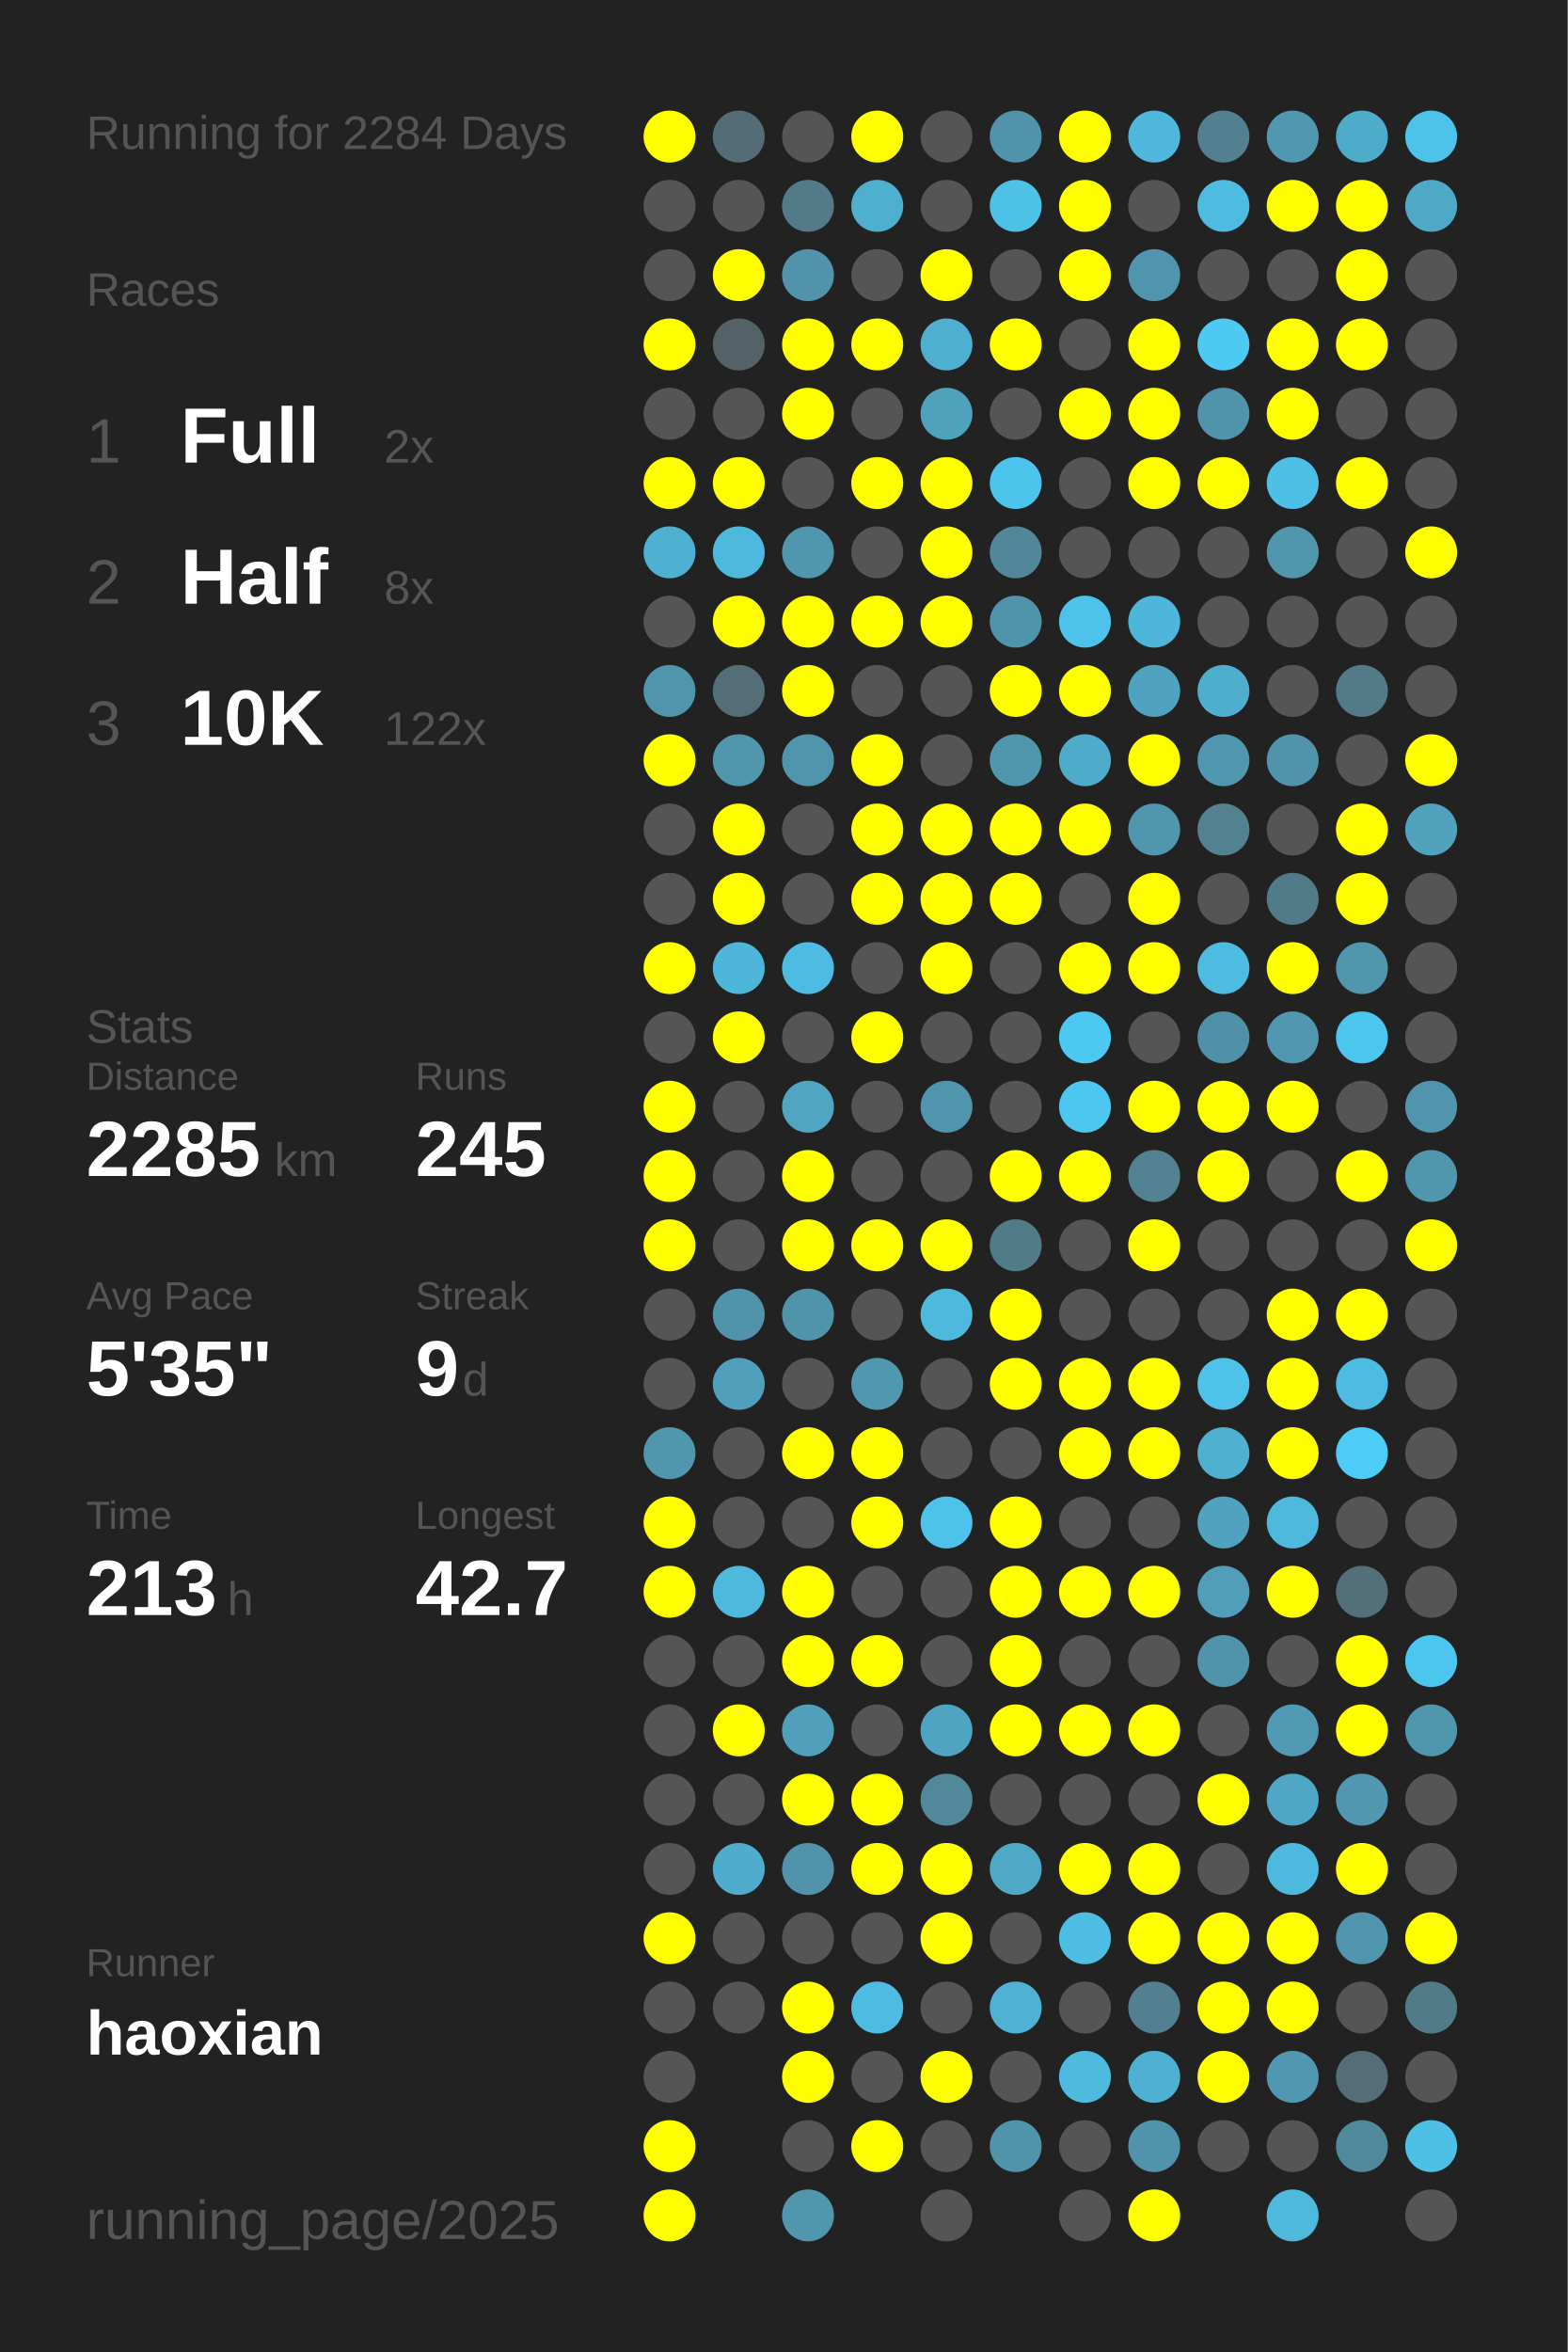
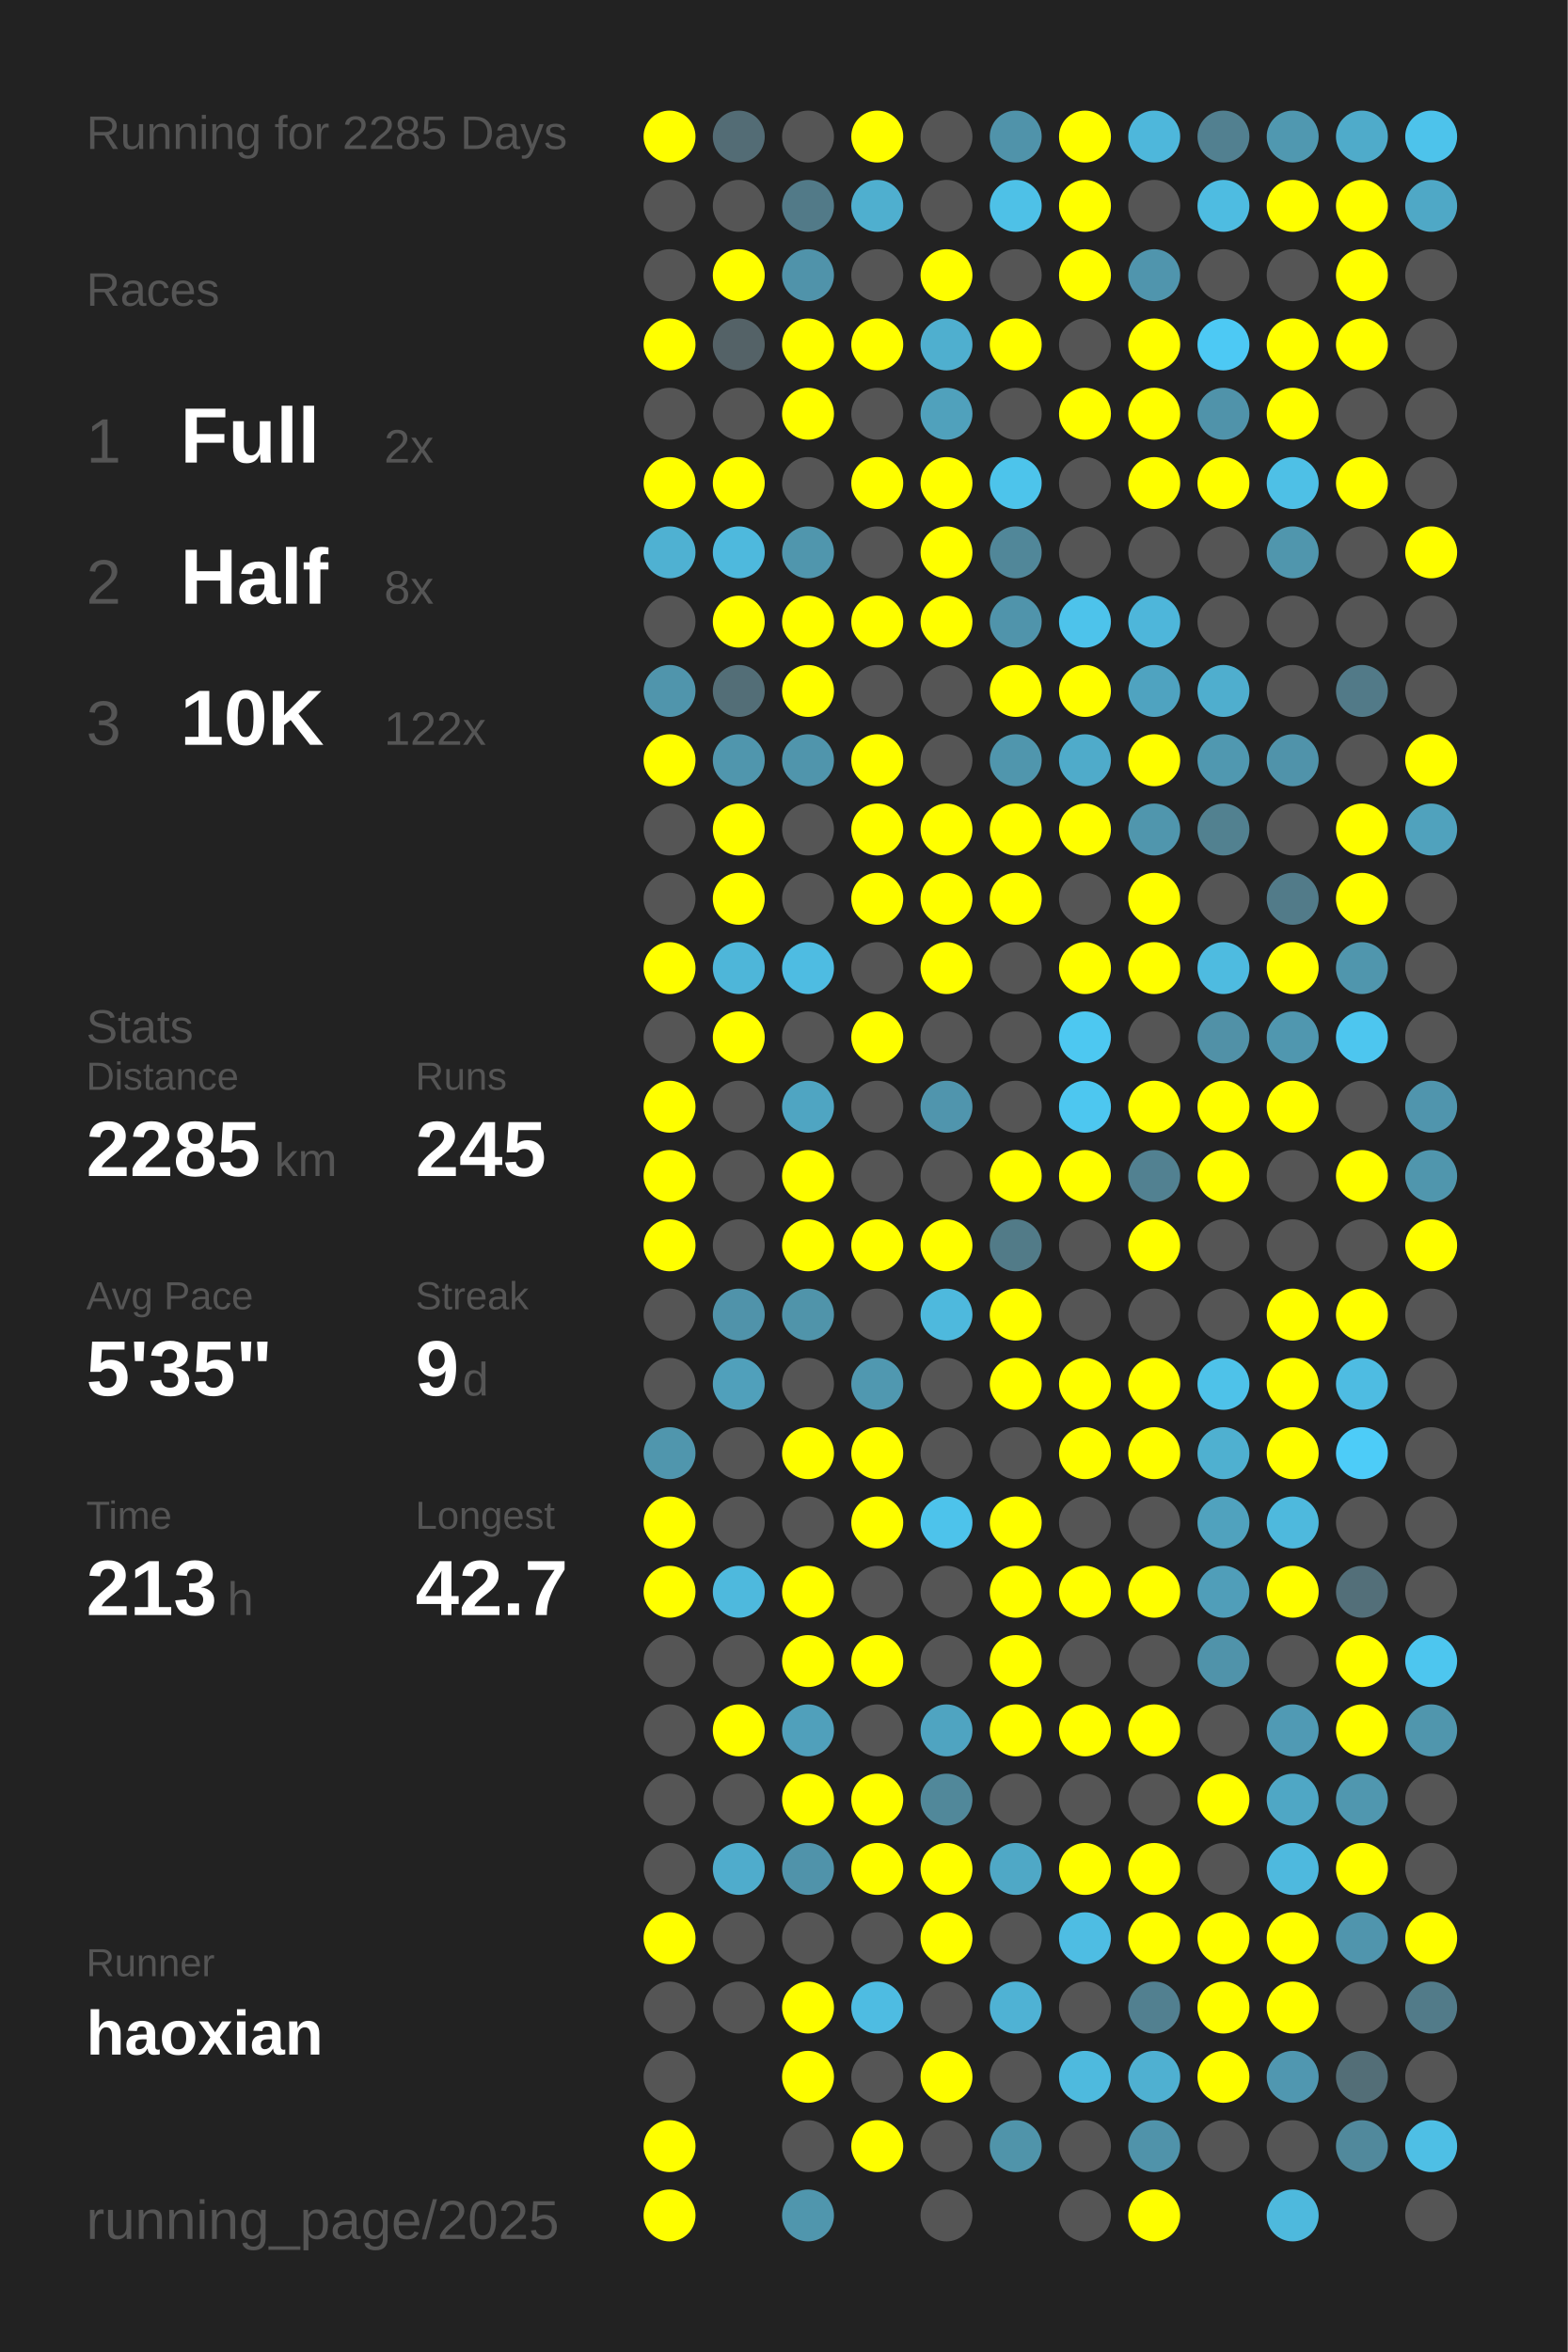
<svg xmlns="http://www.w3.org/2000/svg" baseProfile="full" height="300mm" version="1.1" viewBox="0,0,200,300" width="200mm">
  <defs />
  <rect fill="#222222" height="300" width="200" x="0" y="0" />
-   <text fill="#555555" style="font-size:6px; font-family:Arial;" x="11" y="19">Running for 2284 Days</text>
+   <text fill="#555555" style="font-size:6px; font-family:Arial;" x="11" y="19">Running for 2285 Days</text>
  <text fill="#555555" style="font-size:6px; font-family:Arial;" x="11" y="39">Races</text>
  <text fill="#555555" style="font-size:8px; font-family:Arial;" x="11" y="59">1</text>
  <text fill="#FFFFFF" style="font-size:10px; font-family:Arial; font-weight:bold;" x="23" y="59">Full</text>
  <text fill="#555555" style="font-size:6px; font-family:Arial;" x="49" y="59">2x</text>
  <text fill="#555555" style="font-size:8px; font-family:Arial;" x="11" y="77">2</text>
  <text fill="#FFFFFF" style="font-size:10px; font-family:Arial; font-weight:bold;" x="23" y="77">Half</text>
  <text fill="#555555" style="font-size:6px; font-family:Arial;" x="49" y="77">8x</text>
  <text fill="#555555" style="font-size:8px; font-family:Arial;" x="11" y="95">3</text>
  <text fill="#FFFFFF" style="font-size:10px; font-family:Arial; font-weight:bold;" x="23" y="95">10K</text>
  <text fill="#555555" style="font-size:6px; font-family:Arial;" x="49" y="95">122x</text>
  <text fill="#555555" style="font-size:6px; font-family:Arial;" x="11" y="133">Stats</text>
  <text fill="#555555" style="font-size:5px; font-family:Arial;" x="11" y="139">Distance</text>
  <text fill="#FFFFFF" style="font-size:10px; font-family:Arial; font-weight:bold;" x="11" y="150">2285</text>
  <text fill="#555555" style="font-size:6px; font-family:Arial;" x="35" y="150">km</text>
  <text fill="#555555" style="font-size:5px; font-family:Arial;" x="53" y="139">Runs</text>
  <text fill="#FFFFFF" style="font-size:10px; font-family:Arial; font-weight:bold;" x="53" y="150">245</text>
  <text fill="#555555" style="font-size:5px; font-family:Arial;" x="11" y="167">Avg Pace</text>
  <text fill="#FFFFFF" style="font-size:10px; font-family:Arial; font-weight:bold;" x="11" y="178">5'35"</text>
  <text fill="#555555" style="font-size:5px; font-family:Arial;" x="53" y="167">Streak</text>
  <text fill="#FFFFFF" style="font-size:10px; font-family:Arial; font-weight:bold;" x="53" y="178">9</text>
  <text fill="#555555" style="font-size:6px; font-family:Arial;" x="59" y="178">d</text>
  <text fill="#555555" style="font-size:5px; font-family:Arial;" x="11" y="195">Time</text>
  <text fill="#FFFFFF" style="font-size:10px; font-family:Arial; font-weight:bold;" x="11" y="206">213</text>
  <text fill="#555555" style="font-size:6px; font-family:Arial;" x="29" y="206">h</text>
  <text fill="#555555" style="font-size:5px; font-family:Arial;" x="53" y="195">Longest</text>
  <text fill="#FFFFFF" style="font-size:10px; font-family:Arial; font-weight:bold;" x="53" y="206">42.7</text>
  <text fill="#555555" style="font-size:5px; font-family:Arial;" x="11" y="252.065">Runner</text>
  <text fill="#FFFFFF" style="font-size:8px; font-family:Arial; font-weight:bold;" x="11" y="262.065">haoxian</text>
  <text fill="#555555" style="font-size:7px; font-family:Arial;" x="11" y="285.581">running_page/2025</text>
  <circle cx="85.417" cy="17.419" fill="#FFFF00" r="3.312" />
  <circle cx="85.417" cy="26.258" fill="#555555" r="3.312" />
  <circle cx="85.417" cy="35.097" fill="#555555" r="3.312" />
  <circle cx="85.417" cy="43.935" fill="#FFFF00" r="3.312" />
  <circle cx="85.417" cy="52.774" fill="#555555" r="3.312" />
  <circle cx="85.417" cy="61.613" fill="#FFFF00" r="3.312" />
  <circle cx="85.417" cy="70.452" fill="#4fb1d2" r="3.312" />
  <circle cx="85.417" cy="79.29" fill="#555555" r="3.312" />
  <circle cx="85.417" cy="88.129" fill="#5095ac" r="3.312" />
  <circle cx="85.417" cy="96.968" fill="#FFFF00" r="3.312" />
  <circle cx="85.417" cy="105.806" fill="#555555" r="3.312" />
  <circle cx="85.417" cy="114.645" fill="#555555" r="3.312" />
  <circle cx="85.417" cy="123.484" fill="#FFFF00" r="3.312" />
  <circle cx="85.417" cy="132.323" fill="#555555" r="3.312" />
  <circle cx="85.417" cy="141.161" fill="#FFFF00" r="3.312" />
  <circle cx="85.417" cy="150" fill="#FFFF00" r="3.312" />
  <circle cx="85.417" cy="158.839" fill="#FFFF00" r="3.312" />
  <circle cx="85.417" cy="167.677" fill="#555555" r="3.312" />
  <circle cx="85.417" cy="176.516" fill="#555555" r="3.312" />
  <circle cx="85.417" cy="185.355" fill="#5096ad" r="3.312" />
  <circle cx="85.417" cy="194.194" fill="#FFFF00" r="3.312" />
  <circle cx="85.417" cy="203.032" fill="#FFFF00" r="3.312" />
  <circle cx="85.417" cy="211.871" fill="#555555" r="3.312" />
  <circle cx="85.417" cy="220.71" fill="#555555" r="3.312" />
  <circle cx="85.417" cy="229.548" fill="#555555" r="3.312" />
  <circle cx="85.417" cy="238.387" fill="#555555" r="3.312" />
  <circle cx="85.417" cy="247.226" fill="#FFFF00" r="3.312" />
  <circle cx="85.417" cy="256.065" fill="#555555" r="3.312" />
  <circle cx="85.417" cy="264.903" fill="#555555" r="3.312" />
  <circle cx="85.417" cy="273.742" fill="#FFFF00" r="3.312" />
  <circle cx="85.417" cy="282.581" fill="#FFFF00" r="3.312" />
  <circle cx="94.25" cy="17.419" fill="#536c75" r="3.312" />
  <circle cx="94.25" cy="26.258" fill="#555555" r="3.312" />
  <circle cx="94.25" cy="35.097" fill="#FFFF00" r="3.312" />
  <circle cx="94.25" cy="43.935" fill="#546267" r="3.312" />
  <circle cx="94.25" cy="52.774" fill="#555555" r="3.312" />
  <circle cx="94.25" cy="61.613" fill="#FFFF00" r="3.312" />
  <circle cx="94.25" cy="70.452" fill="#4eb9dd" r="3.312" />
  <circle cx="94.25" cy="79.29" fill="#FFFF00" r="3.312" />
  <circle cx="94.25" cy="88.129" fill="#536e77" r="3.312" />
  <circle cx="94.25" cy="96.968" fill="#5096ad" r="3.312" />
  <circle cx="94.25" cy="105.806" fill="#FFFF00" r="3.312" />
  <circle cx="94.25" cy="114.645" fill="#FFFF00" r="3.312" />
  <circle cx="94.25" cy="123.484" fill="#4eb6d9" r="3.312" />
  <circle cx="94.25" cy="132.323" fill="#FFFF00" r="3.312" />
  <circle cx="94.25" cy="141.161" fill="#555555" r="3.312" />
  <circle cx="94.25" cy="150" fill="#555555" r="3.312" />
  <circle cx="94.25" cy="158.839" fill="#555555" r="3.312" />
  <circle cx="94.25" cy="167.677" fill="#5093aa" r="3.312" />
  <circle cx="94.25" cy="176.516" fill="#50a0bb" r="3.312" />
  <circle cx="94.25" cy="185.355" fill="#555555" r="3.312" />
  <circle cx="94.25" cy="194.194" fill="#555555" r="3.312" />
  <circle cx="94.25" cy="203.032" fill="#4eb9dd" r="3.312" />
  <circle cx="94.25" cy="211.871" fill="#555555" r="3.312" />
  <circle cx="94.25" cy="220.71" fill="#FFFF00" r="3.312" />
  <circle cx="94.25" cy="229.548" fill="#555555" r="3.312" />
  <circle cx="94.25" cy="238.387" fill="#4faccc" r="3.312" />
  <circle cx="94.25" cy="247.226" fill="#555555" r="3.312" />
  <circle cx="94.25" cy="256.065" fill="#555555" r="3.312" />
  <circle cx="103.083" cy="17.419" fill="#555555" r="3.312" />
  <circle cx="103.083" cy="26.258" fill="#527a88" r="3.312" />
  <circle cx="103.083" cy="35.097" fill="#5093aa" r="3.312" />
  <circle cx="103.083" cy="43.935" fill="#FFFF00" r="3.312" />
  <circle cx="103.083" cy="52.774" fill="#FFFF00" r="3.312" />
  <circle cx="103.083" cy="61.613" fill="#555555" r="3.312" />
  <circle cx="103.083" cy="70.452" fill="#5096ad" r="3.312" />
  <circle cx="103.083" cy="79.29" fill="#FFFF00" r="3.312" />
  <circle cx="103.083" cy="88.129" fill="#FFFF00" r="3.312" />
  <circle cx="103.083" cy="96.968" fill="#5095ac" r="3.312" />
  <circle cx="103.083" cy="105.806" fill="#555555" r="3.312" />
  <circle cx="103.083" cy="114.645" fill="#555555" r="3.312" />
  <circle cx="103.083" cy="123.484" fill="#4ebce2" r="3.312" />
  <circle cx="103.083" cy="132.323" fill="#555555" r="3.312" />
  <circle cx="103.083" cy="141.161" fill="#4fa5c2" r="3.312" />
  <circle cx="103.083" cy="150" fill="#FFFF00" r="3.312" />
  <circle cx="103.083" cy="158.839" fill="#FFFF00" r="3.312" />
  <circle cx="103.083" cy="167.677" fill="#5094aa" r="3.312" />
  <circle cx="103.083" cy="176.516" fill="#555555" r="3.312" />
  <circle cx="103.083" cy="185.355" fill="#FFFF00" r="3.312" />
  <circle cx="103.083" cy="194.194" fill="#555555" r="3.312" />
  <circle cx="103.083" cy="203.032" fill="#FFFF00" r="3.312" />
  <circle cx="103.083" cy="211.871" fill="#FFFF00" r="3.312" />
  <circle cx="103.083" cy="220.71" fill="#50a0bb" r="3.312" />
  <circle cx="103.083" cy="229.548" fill="#FFFF00" r="3.312" />
  <circle cx="103.083" cy="238.387" fill="#5093aa" r="3.312" />
  <circle cx="103.083" cy="247.226" fill="#555555" r="3.312" />
  <circle cx="103.083" cy="256.065" fill="#FFFF00" r="3.312" />
  <circle cx="103.083" cy="264.903" fill="#FFFF00" r="3.312" />
  <circle cx="103.083" cy="273.742" fill="#555555" r="3.312" />
  <circle cx="103.083" cy="282.581" fill="#5096ad" r="3.312" />
  <circle cx="111.917" cy="17.419" fill="#FFFF00" r="3.312" />
  <circle cx="111.917" cy="26.258" fill="#4fafcf" r="3.312" />
  <circle cx="111.917" cy="35.097" fill="#555555" r="3.312" />
  <circle cx="111.917" cy="43.935" fill="#FFFF00" r="3.312" />
  <circle cx="111.917" cy="52.774" fill="#555555" r="3.312" />
  <circle cx="111.917" cy="61.613" fill="#FFFF00" r="3.312" />
  <circle cx="111.917" cy="70.452" fill="#555555" r="3.312" />
  <circle cx="111.917" cy="79.29" fill="#FFFF00" r="3.312" />
  <circle cx="111.917" cy="88.129" fill="#555555" r="3.312" />
  <circle cx="111.917" cy="96.968" fill="#FFFF00" r="3.312" />
  <circle cx="111.917" cy="105.806" fill="#FFFF00" r="3.312" />
  <circle cx="111.917" cy="114.645" fill="#FFFF00" r="3.312" />
  <circle cx="111.917" cy="123.484" fill="#555555" r="3.312" />
  <circle cx="111.917" cy="132.323" fill="#FFFF00" r="3.312" />
  <circle cx="111.917" cy="141.161" fill="#555555" r="3.312" />
  <circle cx="111.917" cy="150" fill="#555555" r="3.312" />
  <circle cx="111.917" cy="158.839" fill="#FFFF00" r="3.312" />
  <circle cx="111.917" cy="167.677" fill="#555555" r="3.312" />
  <circle cx="111.917" cy="176.516" fill="#5098b0" r="3.312" />
  <circle cx="111.917" cy="185.355" fill="#FFFF00" r="3.312" />
  <circle cx="111.917" cy="194.194" fill="#FFFF00" r="3.312" />
  <circle cx="111.917" cy="203.032" fill="#555555" r="3.312" />
  <circle cx="111.917" cy="211.871" fill="#FFFF00" r="3.312" />
  <circle cx="111.917" cy="220.71" fill="#555555" r="3.312" />
  <circle cx="111.917" cy="229.548" fill="#FFFF00" r="3.312" />
  <circle cx="111.917" cy="238.387" fill="#FFFF00" r="3.312" />
  <circle cx="111.917" cy="247.226" fill="#555555" r="3.312" />
  <circle cx="111.917" cy="256.065" fill="#4ebce2" r="3.312" />
  <circle cx="111.917" cy="264.903" fill="#555555" r="3.312" />
  <circle cx="111.917" cy="273.742" fill="#FFFF00" r="3.312" />
  <circle cx="120.75" cy="17.419" fill="#555555" r="3.312" />
  <circle cx="120.75" cy="26.258" fill="#555555" r="3.312" />
  <circle cx="120.75" cy="35.097" fill="#FFFF00" r="3.312" />
  <circle cx="120.75" cy="43.935" fill="#4fafcf" r="3.312" />
  <circle cx="120.75" cy="52.774" fill="#50a1bc" r="3.312" />
  <circle cx="120.75" cy="61.613" fill="#FFFF00" r="3.312" />
  <circle cx="120.75" cy="70.452" fill="#FFFF00" r="3.312" />
  <circle cx="120.75" cy="79.29" fill="#FFFF00" r="3.312" />
  <circle cx="120.75" cy="88.129" fill="#555555" r="3.312" />
  <circle cx="120.75" cy="96.968" fill="#555555" r="3.312" />
  <circle cx="120.75" cy="105.806" fill="#FFFF00" r="3.312" />
  <circle cx="120.75" cy="114.645" fill="#FFFF00" r="3.312" />
  <circle cx="120.75" cy="123.484" fill="#FFFF00" r="3.312" />
  <circle cx="120.75" cy="132.323" fill="#555555" r="3.312" />
  <circle cx="120.75" cy="141.161" fill="#5095ad" r="3.312" />
  <circle cx="120.75" cy="150" fill="#555555" r="3.312" />
  <circle cx="120.75" cy="158.839" fill="#FFFF00" r="3.312" />
  <circle cx="120.75" cy="167.677" fill="#4eb9dd" r="3.312" />
  <circle cx="120.75" cy="176.516" fill="#555555" r="3.312" />
  <circle cx="120.75" cy="185.355" fill="#555555" r="3.312" />
  <circle cx="120.75" cy="194.194" fill="#4dc3eb" r="3.312" />
  <circle cx="120.75" cy="203.032" fill="#555555" r="3.312" />
  <circle cx="120.75" cy="211.871" fill="#555555" r="3.312" />
  <circle cx="120.75" cy="220.71" fill="#4fa4c1" r="3.312" />
  <circle cx="120.75" cy="229.548" fill="#51889a" r="3.312" />
  <circle cx="120.75" cy="238.387" fill="#FFFF00" r="3.312" />
  <circle cx="120.75" cy="247.226" fill="#FFFF00" r="3.312" />
  <circle cx="120.75" cy="256.065" fill="#555555" r="3.312" />
  <circle cx="120.75" cy="264.903" fill="#FFFF00" r="3.312" />
  <circle cx="120.75" cy="273.742" fill="#555555" r="3.312" />
  <circle cx="120.75" cy="282.581" fill="#555555" r="3.312" />
  <circle cx="129.583" cy="17.419" fill="#5093aa" r="3.312" />
  <circle cx="129.583" cy="26.258" fill="#4ec1e7" r="3.312" />
  <circle cx="129.583" cy="35.097" fill="#555555" r="3.312" />
  <circle cx="129.583" cy="43.935" fill="#FFFF00" r="3.312" />
  <circle cx="129.583" cy="52.774" fill="#555555" r="3.312" />
  <circle cx="129.583" cy="61.613" fill="#4dc4eb" r="3.312" />
  <circle cx="129.583" cy="70.452" fill="#518799" r="3.312" />
  <circle cx="129.583" cy="79.29" fill="#5094ab" r="3.312" />
  <circle cx="129.583" cy="88.129" fill="#FFFF00" r="3.312" />
  <circle cx="129.583" cy="96.968" fill="#5096ad" r="3.312" />
  <circle cx="129.583" cy="105.806" fill="#FFFF00" r="3.312" />
  <circle cx="129.583" cy="114.645" fill="#FFFF00" r="3.312" />
  <circle cx="129.583" cy="123.484" fill="#555555" r="3.312" />
  <circle cx="129.583" cy="132.323" fill="#555555" r="3.312" />
  <circle cx="129.583" cy="141.161" fill="#555555" r="3.312" />
  <circle cx="129.583" cy="150" fill="#FFFF00" r="3.312" />
  <circle cx="129.583" cy="158.839" fill="#527b88" r="3.312" />
  <circle cx="129.583" cy="167.677" fill="#FFFF00" r="3.312" />
  <circle cx="129.583" cy="176.516" fill="#FFFF00" r="3.312" />
  <circle cx="129.583" cy="185.355" fill="#555555" r="3.312" />
  <circle cx="129.583" cy="194.194" fill="#FFFF00" r="3.312" />
  <circle cx="129.583" cy="203.032" fill="#FFFF00" r="3.312" />
  <circle cx="129.583" cy="211.871" fill="#FFFF00" r="3.312" />
  <circle cx="129.583" cy="220.71" fill="#FFFF00" r="3.312" />
  <circle cx="129.583" cy="229.548" fill="#555555" r="3.312" />
  <circle cx="129.583" cy="238.387" fill="#4fa8c6" r="3.312" />
  <circle cx="129.583" cy="247.226" fill="#555555" r="3.312" />
  <circle cx="129.583" cy="256.065" fill="#4fb2d4" r="3.312" />
  <circle cx="129.583" cy="264.903" fill="#555555" r="3.312" />
  <circle cx="129.583" cy="273.742" fill="#5094aa" r="3.312" />
  <circle cx="138.417" cy="17.419" fill="#FFFF00" r="3.312" />
  <circle cx="138.417" cy="26.258" fill="#FFFF00" r="3.312" />
  <circle cx="138.417" cy="35.097" fill="#FFFF00" r="3.312" />
  <circle cx="138.417" cy="43.935" fill="#555555" r="3.312" />
  <circle cx="138.417" cy="52.774" fill="#FFFF00" r="3.312" />
  <circle cx="138.417" cy="61.613" fill="#555555" r="3.312" />
  <circle cx="138.417" cy="70.452" fill="#555555" r="3.312" />
  <circle cx="138.417" cy="79.29" fill="#4dc3eb" r="3.312" />
  <circle cx="138.417" cy="88.129" fill="#FFFF00" r="3.312" />
  <circle cx="138.417" cy="96.968" fill="#4fabca" r="3.312" />
  <circle cx="138.417" cy="105.806" fill="#FFFF00" r="3.312" />
  <circle cx="138.417" cy="114.645" fill="#555555" r="3.312" />
  <circle cx="138.417" cy="123.484" fill="#FFFF00" r="3.312" />
  <circle cx="138.417" cy="132.323" fill="#4dc8f1" r="3.312" />
  <circle cx="138.417" cy="141.161" fill="#4dc7f0" r="3.312" />
  <circle cx="138.417" cy="150" fill="#FFFF00" r="3.312" />
  <circle cx="138.417" cy="158.839" fill="#555555" r="3.312" />
  <circle cx="138.417" cy="167.677" fill="#555555" r="3.312" />
  <circle cx="138.417" cy="176.516" fill="#FFFF00" r="3.312" />
  <circle cx="138.417" cy="185.355" fill="#FFFF00" r="3.312" />
  <circle cx="138.417" cy="194.194" fill="#555555" r="3.312" />
  <circle cx="138.417" cy="203.032" fill="#FFFF00" r="3.312" />
  <circle cx="138.417" cy="211.871" fill="#555555" r="3.312" />
  <circle cx="138.417" cy="220.71" fill="#FFFF00" r="3.312" />
  <circle cx="138.417" cy="229.548" fill="#555555" r="3.312" />
  <circle cx="138.417" cy="238.387" fill="#FFFF00" r="3.312" />
  <circle cx="138.417" cy="247.226" fill="#4ebde3" r="3.312" />
  <circle cx="138.417" cy="256.065" fill="#555555" r="3.312" />
  <circle cx="138.417" cy="264.903" fill="#4ebade" r="3.312" />
  <circle cx="138.417" cy="273.742" fill="#555555" r="3.312" />
  <circle cx="138.417" cy="282.581" fill="#555555" r="3.312" />
  <circle cx="147.25" cy="17.419" fill="#4eb7db" r="3.312" />
  <circle cx="147.25" cy="26.258" fill="#555555" r="3.312" />
  <circle cx="147.25" cy="35.097" fill="#5095ad" r="3.312" />
  <circle cx="147.25" cy="43.935" fill="#FFFF00" r="3.312" />
  <circle cx="147.25" cy="52.774" fill="#FFFF00" r="3.312" />
  <circle cx="147.25" cy="61.613" fill="#FFFF00" r="3.312" />
  <circle cx="147.25" cy="70.452" fill="#555555" r="3.312" />
  <circle cx="147.25" cy="79.29" fill="#4eb6da" r="3.312" />
  <circle cx="147.25" cy="88.129" fill="#4fa3c0" r="3.312" />
  <circle cx="147.25" cy="96.968" fill="#FFFF00" r="3.312" />
  <circle cx="147.25" cy="105.806" fill="#5096ad" r="3.312" />
  <circle cx="147.25" cy="114.645" fill="#FFFF00" r="3.312" />
  <circle cx="147.25" cy="123.484" fill="#FFFF00" r="3.312" />
  <circle cx="147.25" cy="132.323" fill="#555555" r="3.312" />
  <circle cx="147.25" cy="141.161" fill="#FFFF00" r="3.312" />
  <circle cx="147.25" cy="150" fill="#528191" r="3.312" />
  <circle cx="147.25" cy="158.839" fill="#FFFF00" r="3.312" />
  <circle cx="147.25" cy="167.677" fill="#555555" r="3.312" />
  <circle cx="147.25" cy="176.516" fill="#FFFF00" r="3.312" />
  <circle cx="147.25" cy="185.355" fill="#FFFF00" r="3.312" />
  <circle cx="147.25" cy="194.194" fill="#555555" r="3.312" />
  <circle cx="147.25" cy="203.032" fill="#FFFF00" r="3.312" />
  <circle cx="147.25" cy="211.871" fill="#555555" r="3.312" />
  <circle cx="147.25" cy="220.71" fill="#FFFF00" r="3.312" />
  <circle cx="147.25" cy="229.548" fill="#555555" r="3.312" />
  <circle cx="147.25" cy="238.387" fill="#FFFF00" r="3.312" />
  <circle cx="147.25" cy="247.226" fill="#FFFF00" r="3.312" />
  <circle cx="147.25" cy="256.065" fill="#528090" r="3.312" />
  <circle cx="147.25" cy="264.903" fill="#4fb0d1" r="3.312" />
  <circle cx="147.25" cy="273.742" fill="#5093aa" r="3.312" />
  <circle cx="147.25" cy="282.581" fill="#FFFF00" r="3.312" />
  <circle cx="156.083" cy="17.419" fill="#528090" r="3.312" />
  <circle cx="156.083" cy="26.258" fill="#4ebce1" r="3.312" />
  <circle cx="156.083" cy="35.097" fill="#555555" r="3.312" />
  <circle cx="156.083" cy="43.935" fill="#4dc9f4" r="3.312" />
  <circle cx="156.083" cy="52.774" fill="#5093aa" r="3.312" />
  <circle cx="156.083" cy="61.613" fill="#FFFF00" r="3.312" />
  <circle cx="156.083" cy="70.452" fill="#555555" r="3.312" />
  <circle cx="156.083" cy="79.29" fill="#555555" r="3.312" />
  <circle cx="156.083" cy="88.129" fill="#4faece" r="3.312" />
  <circle cx="156.083" cy="96.968" fill="#5098b0" r="3.312" />
  <circle cx="156.083" cy="105.806" fill="#528190" r="3.312" />
  <circle cx="156.083" cy="114.645" fill="#555555" r="3.312" />
  <circle cx="156.083" cy="123.484" fill="#4ebbe0" r="3.312" />
  <circle cx="156.083" cy="132.323" fill="#5191a7" r="3.312" />
  <circle cx="156.083" cy="141.161" fill="#FFFF00" r="3.312" />
  <circle cx="156.083" cy="150" fill="#FFFF00" r="3.312" />
  <circle cx="156.083" cy="158.839" fill="#555555" r="3.312" />
  <circle cx="156.083" cy="167.677" fill="#555555" r="3.312" />
  <circle cx="156.083" cy="176.516" fill="#4ec2e9" r="3.312" />
  <circle cx="156.083" cy="185.355" fill="#4fb0d0" r="3.312" />
  <circle cx="156.083" cy="194.194" fill="#50a2be" r="3.312" />
  <circle cx="156.083" cy="203.032" fill="#509eb9" r="3.312" />
  <circle cx="156.083" cy="211.871" fill="#5093aa" r="3.312" />
  <circle cx="156.083" cy="220.71" fill="#555555" r="3.312" />
  <circle cx="156.083" cy="229.548" fill="#FFFF00" r="3.312" />
  <circle cx="156.083" cy="238.387" fill="#555555" r="3.312" />
  <circle cx="156.083" cy="247.226" fill="#FFFF00" r="3.312" />
  <circle cx="156.083" cy="256.065" fill="#FFFF00" r="3.312" />
  <circle cx="156.083" cy="264.903" fill="#FFFF00" r="3.312" />
  <circle cx="156.083" cy="273.742" fill="#555555" r="3.312" />
  <circle cx="164.917" cy="17.419" fill="#5098b0" r="3.312" />
  <circle cx="164.917" cy="26.258" fill="#FFFF00" r="3.312" />
  <circle cx="164.917" cy="35.097" fill="#555555" r="3.312" />
  <circle cx="164.917" cy="43.935" fill="#FFFF00" r="3.312" />
  <circle cx="164.917" cy="52.774" fill="#FFFF00" r="3.312" />
  <circle cx="164.917" cy="61.613" fill="#4ec0e6" r="3.312" />
  <circle cx="164.917" cy="70.452" fill="#5096ad" r="3.312" />
  <circle cx="164.917" cy="79.29" fill="#555555" r="3.312" />
  <circle cx="164.917" cy="88.129" fill="#555555" r="3.312" />
  <circle cx="164.917" cy="96.968" fill="#5093aa" r="3.312" />
  <circle cx="164.917" cy="105.806" fill="#555555" r="3.312" />
  <circle cx="164.917" cy="114.645" fill="#527b89" r="3.312" />
  <circle cx="164.917" cy="123.484" fill="#FFFF00" r="3.312" />
  <circle cx="164.917" cy="132.323" fill="#5097af" r="3.312" />
  <circle cx="164.917" cy="141.161" fill="#FFFF00" r="3.312" />
  <circle cx="164.917" cy="150" fill="#555555" r="3.312" />
  <circle cx="164.917" cy="158.839" fill="#555555" r="3.312" />
  <circle cx="164.917" cy="167.677" fill="#FFFF00" r="3.312" />
  <circle cx="164.917" cy="176.516" fill="#FFFF00" r="3.312" />
  <circle cx="164.917" cy="185.355" fill="#FFFF00" r="3.312" />
  <circle cx="164.917" cy="194.194" fill="#4eb9dd" r="3.312" />
  <circle cx="164.917" cy="203.032" fill="#FFFF00" r="3.312" />
  <circle cx="164.917" cy="211.871" fill="#555555" r="3.312" />
  <circle cx="164.917" cy="220.71" fill="#509ab4" r="3.312" />
  <circle cx="164.917" cy="229.548" fill="#4fa7c5" r="3.312" />
  <circle cx="164.917" cy="238.387" fill="#4eb9de" r="3.312" />
  <circle cx="164.917" cy="247.226" fill="#FFFF00" r="3.312" />
  <circle cx="164.917" cy="256.065" fill="#FFFF00" r="3.312" />
  <circle cx="164.917" cy="264.903" fill="#5097b0" r="3.312" />
  <circle cx="164.917" cy="273.742" fill="#555555" r="3.312" />
  <circle cx="164.917" cy="282.581" fill="#4eb9dd" r="3.312" />
  <circle cx="173.75" cy="17.419" fill="#4fabca" r="3.312" />
  <circle cx="173.75" cy="26.258" fill="#FFFF00" r="3.312" />
  <circle cx="173.75" cy="35.097" fill="#FFFF00" r="3.312" />
  <circle cx="173.75" cy="43.935" fill="#FFFF00" r="3.312" />
  <circle cx="173.75" cy="52.774" fill="#555555" r="3.312" />
  <circle cx="173.75" cy="61.613" fill="#FFFF00" r="3.312" />
  <circle cx="173.75" cy="70.452" fill="#555555" r="3.312" />
  <circle cx="173.75" cy="79.29" fill="#555555" r="3.312" />
  <circle cx="173.75" cy="88.129" fill="#527a88" r="3.312" />
  <circle cx="173.75" cy="96.968" fill="#555555" r="3.312" />
  <circle cx="173.75" cy="105.806" fill="#FFFF00" r="3.312" />
  <circle cx="173.75" cy="114.645" fill="#FFFF00" r="3.312" />
  <circle cx="173.75" cy="123.484" fill="#5096ad" r="3.312" />
  <circle cx="173.75" cy="132.323" fill="#4dc6ef" r="3.312" />
  <circle cx="173.75" cy="141.161" fill="#555555" r="3.312" />
  <circle cx="173.75" cy="150" fill="#FFFF00" r="3.312" />
  <circle cx="173.75" cy="158.839" fill="#555555" r="3.312" />
  <circle cx="173.75" cy="167.677" fill="#FFFF00" r="3.312" />
  <circle cx="173.75" cy="176.516" fill="#4ebce2" r="3.312" />
  <circle cx="173.75" cy="185.355" fill="#4dccf8" r="3.312" />
  <circle cx="173.75" cy="194.194" fill="#555555" r="3.312" />
  <circle cx="173.75" cy="203.032" fill="#536f79" r="3.312" />
  <circle cx="173.75" cy="211.871" fill="#FFFF00" r="3.312" />
  <circle cx="173.75" cy="220.71" fill="#FFFF00" r="3.312" />
  <circle cx="173.75" cy="229.548" fill="#5097af" r="3.312" />
  <circle cx="173.75" cy="238.387" fill="#FFFF00" r="3.312" />
  <circle cx="173.75" cy="247.226" fill="#5095ad" r="3.312" />
  <circle cx="173.75" cy="256.065" fill="#555555" r="3.312" />
  <circle cx="173.75" cy="264.903" fill="#536e77" r="3.312" />
  <circle cx="173.75" cy="273.742" fill="#51899c" r="3.312" />
  <circle cx="182.583" cy="17.419" fill="#4dc3eb" r="3.312" />
  <circle cx="182.583" cy="26.258" fill="#4fa8c6" r="3.312" />
  <circle cx="182.583" cy="35.097" fill="#555555" r="3.312" />
  <circle cx="182.583" cy="43.935" fill="#555555" r="3.312" />
  <circle cx="182.583" cy="52.774" fill="#555555" r="3.312" />
  <circle cx="182.583" cy="61.613" fill="#555555" r="3.312" />
  <circle cx="182.583" cy="70.452" fill="#FFFF00" r="3.312" />
  <circle cx="182.583" cy="79.29" fill="#555555" r="3.312" />
  <circle cx="182.583" cy="88.129" fill="#555555" r="3.312" />
  <circle cx="182.583" cy="96.968" fill="#FFFF00" r="3.312" />
  <circle cx="182.583" cy="105.806" fill="#50a2bd" r="3.312" />
  <circle cx="182.583" cy="114.645" fill="#555555" r="3.312" />
  <circle cx="182.583" cy="123.484" fill="#555555" r="3.312" />
  <circle cx="182.583" cy="132.323" fill="#555555" r="3.312" />
  <circle cx="182.583" cy="141.161" fill="#5095ad" r="3.312" />
  <circle cx="182.583" cy="150" fill="#5096ad" r="3.312" />
  <circle cx="182.583" cy="158.839" fill="#FFFF00" r="3.312" />
  <circle cx="182.583" cy="167.677" fill="#555555" r="3.312" />
  <circle cx="182.583" cy="176.516" fill="#555555" r="3.312" />
  <circle cx="182.583" cy="185.355" fill="#555555" r="3.312" />
  <circle cx="182.583" cy="194.194" fill="#555555" r="3.312" />
  <circle cx="182.583" cy="203.032" fill="#555555" r="3.312" />
  <circle cx="182.583" cy="211.871" fill="#4dc6ef" r="3.312" />
  <circle cx="182.583" cy="220.71" fill="#5096ad" r="3.312" />
  <circle cx="182.583" cy="229.548" fill="#555555" r="3.312" />
  <circle cx="182.583" cy="238.387" fill="#555555" r="3.312" />
  <circle cx="182.583" cy="247.226" fill="#FFFF00" r="3.312" />
  <circle cx="182.583" cy="256.065" fill="#527b89" r="3.312" />
  <circle cx="182.583" cy="264.903" fill="#555555" r="3.312" />
  <circle cx="182.583" cy="273.742" fill="#4ebfe5" r="3.312" />
  <circle cx="182.583" cy="282.581" fill="#555555" r="3.312" />
</svg>
